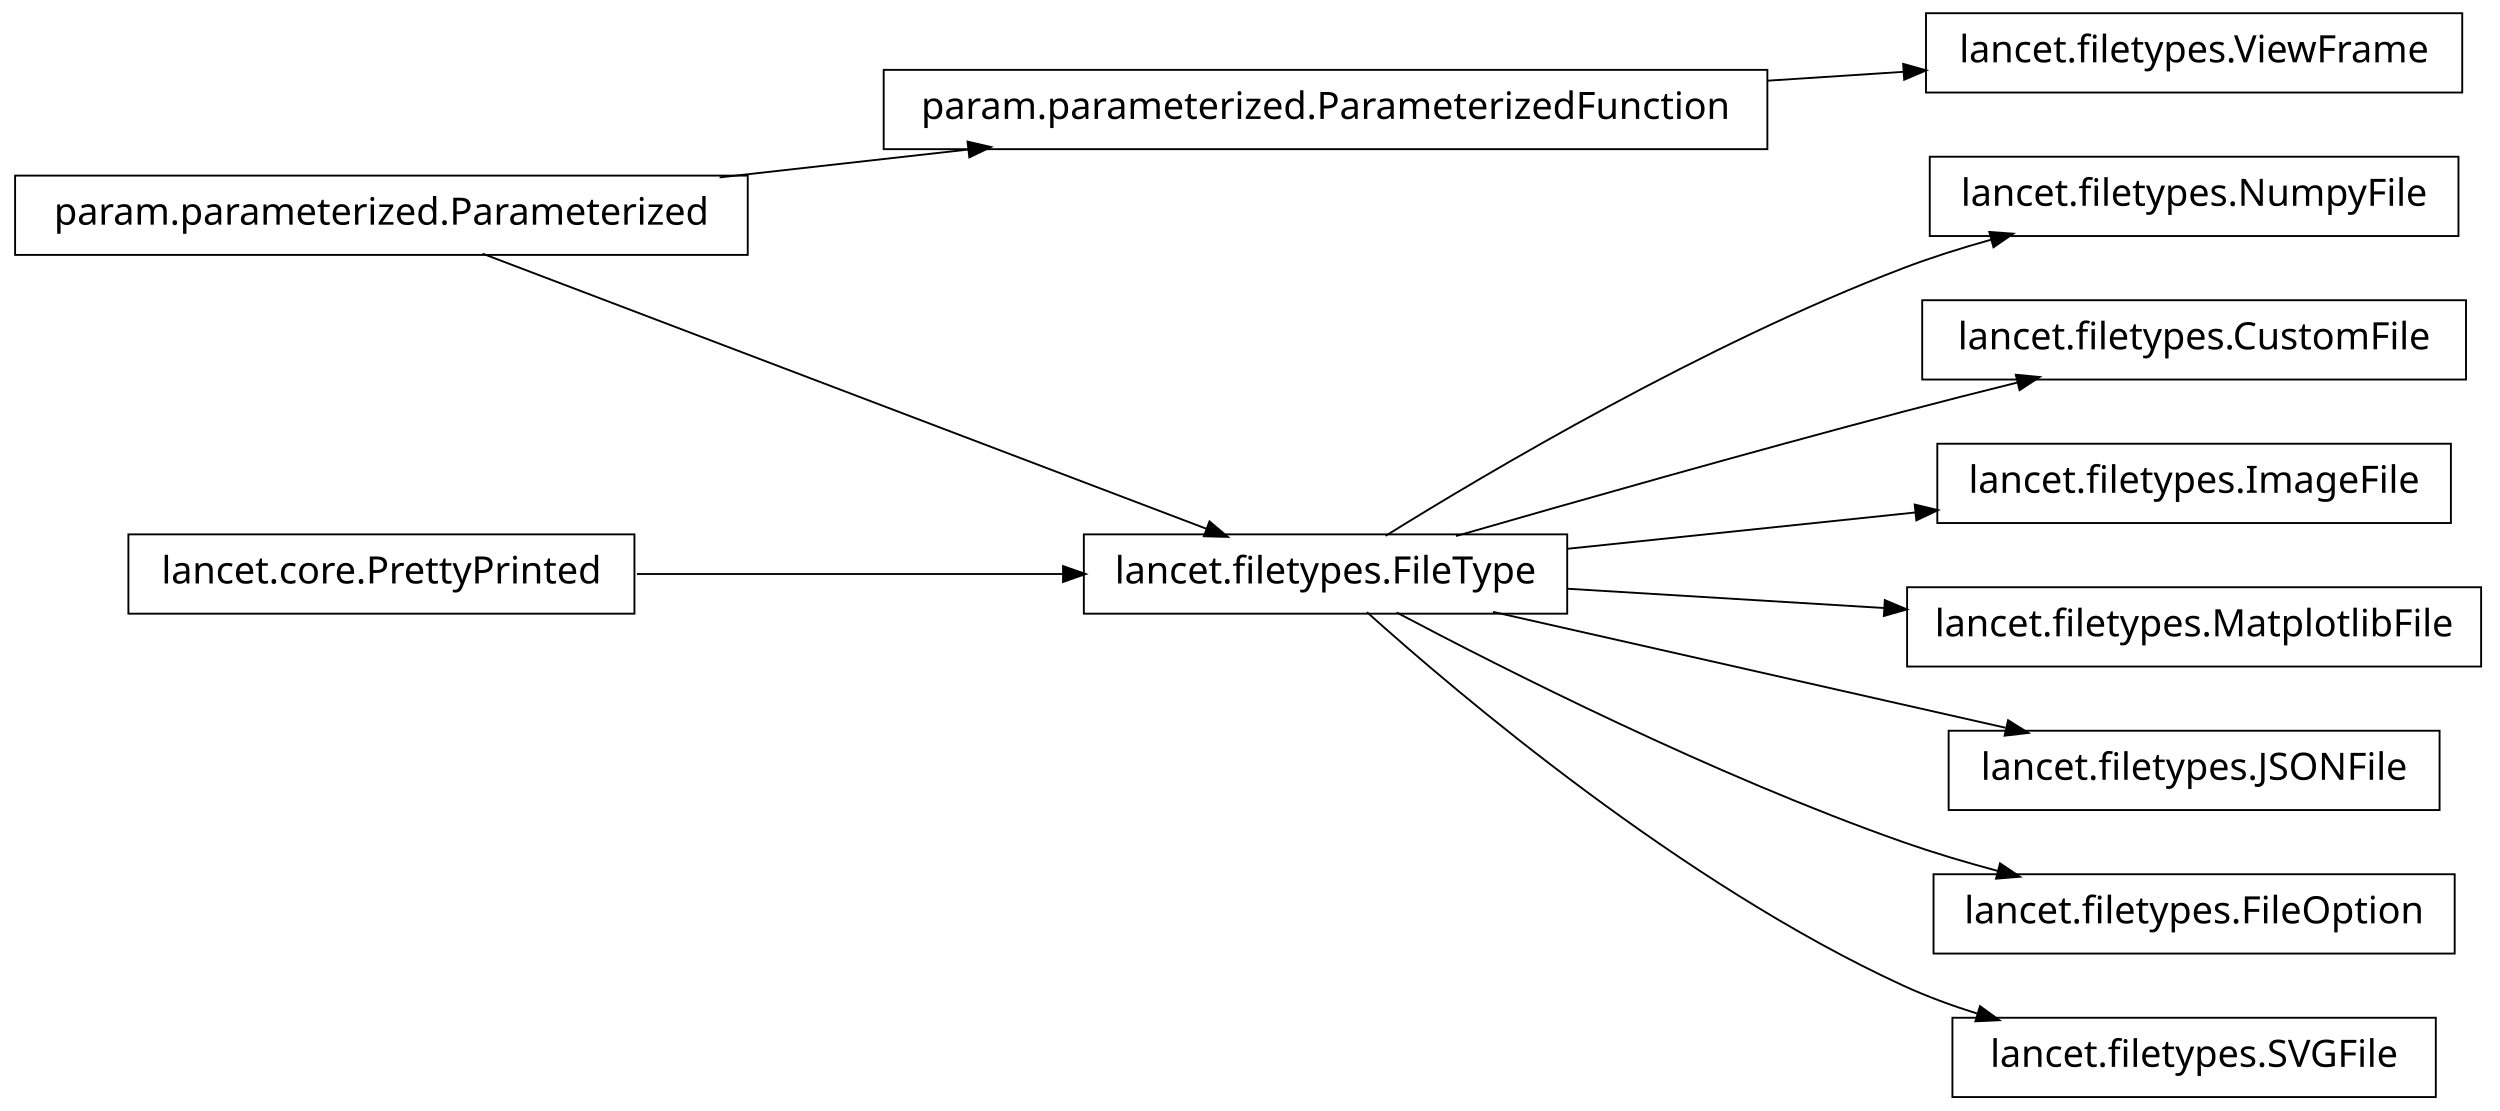
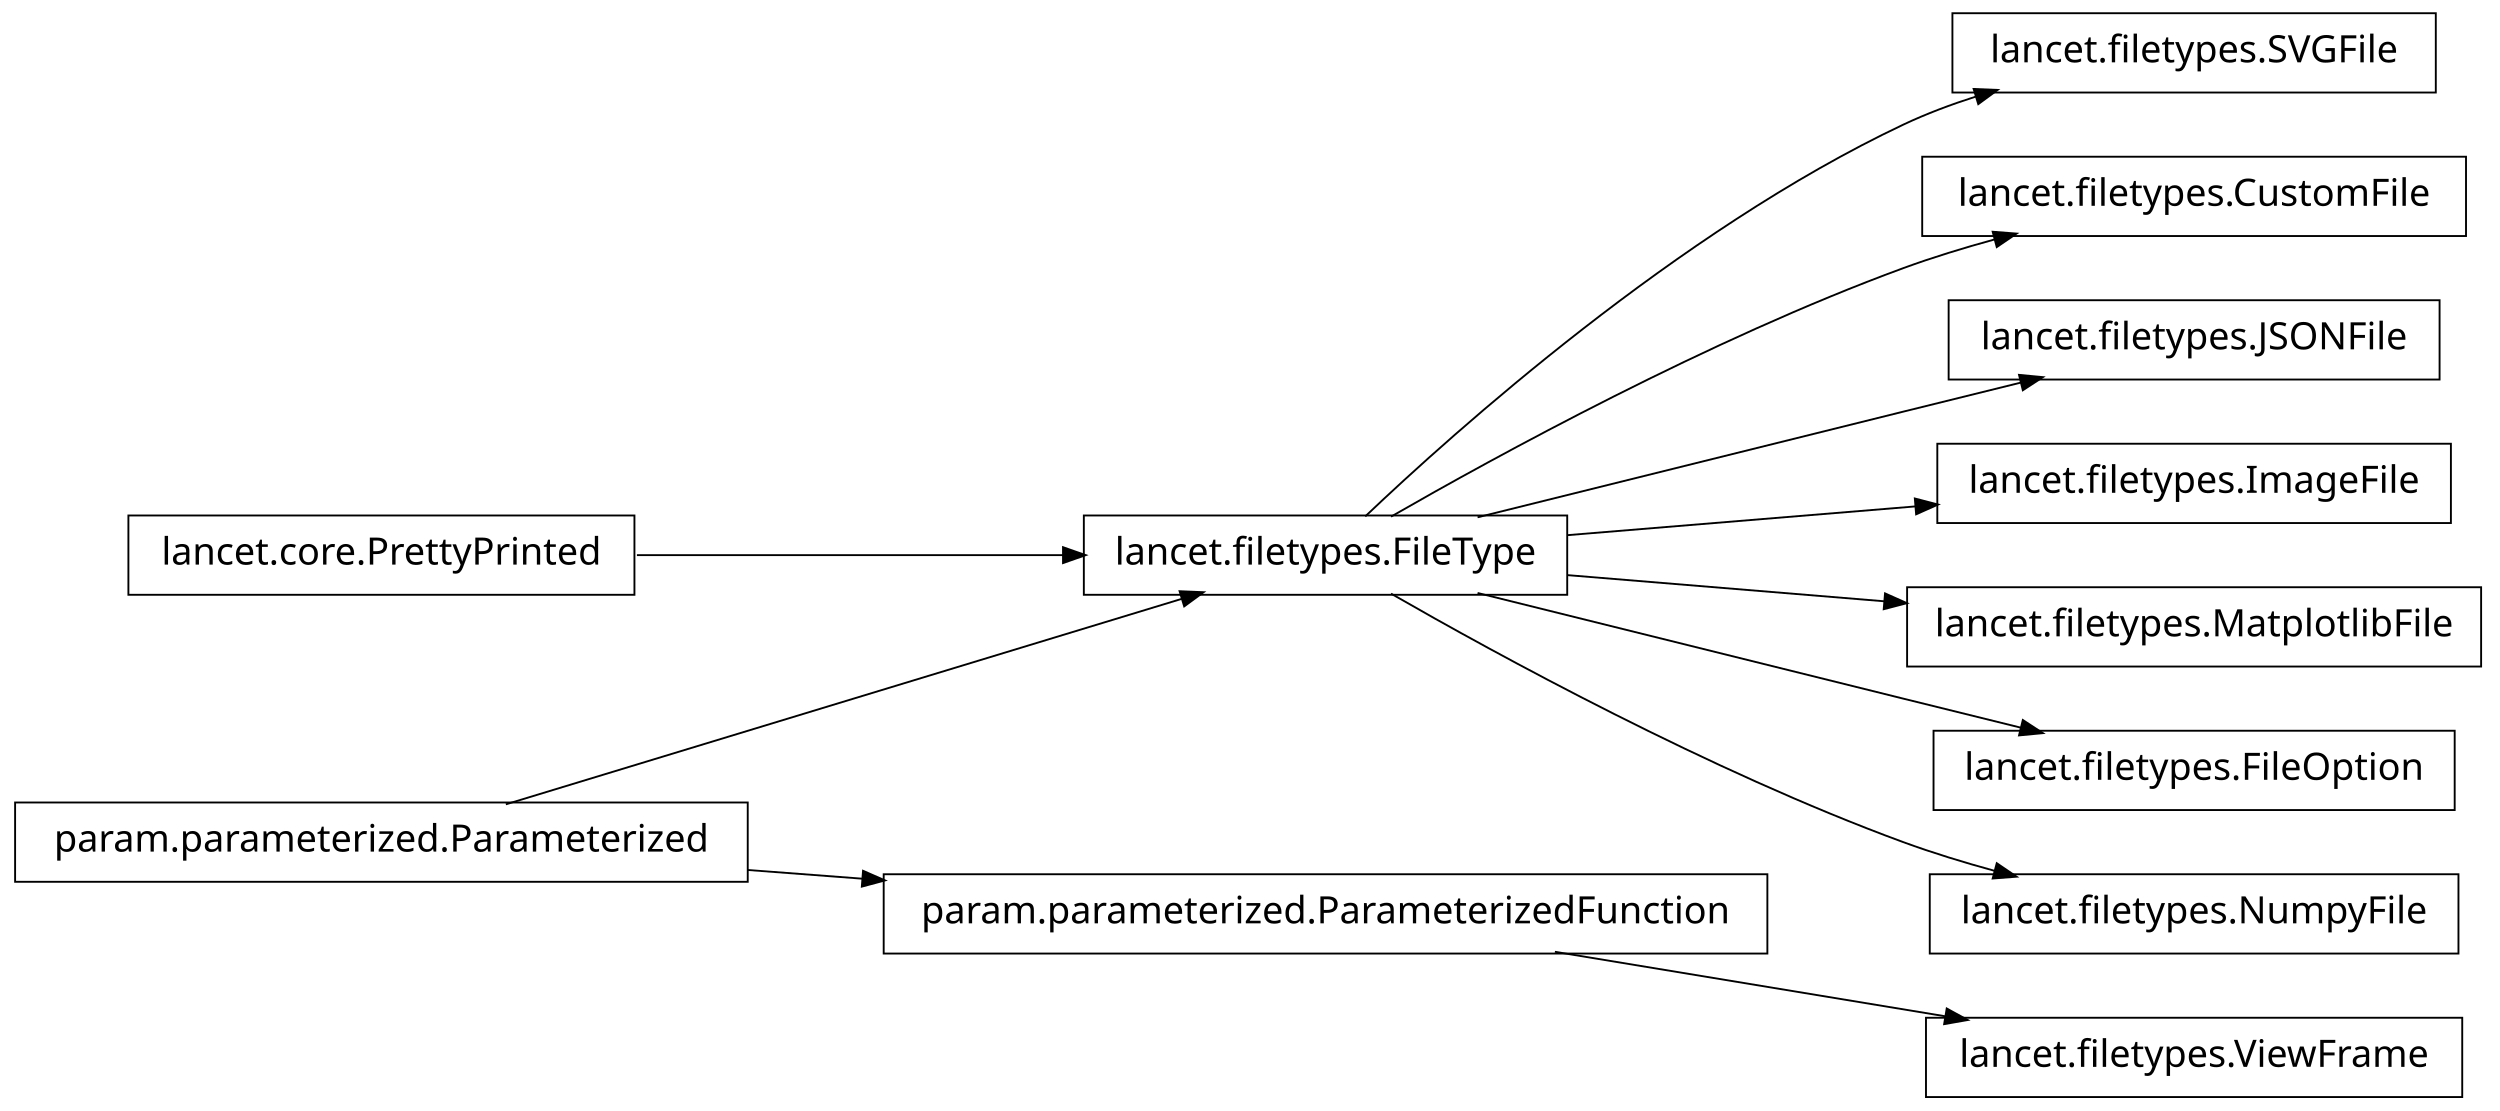
<svg xmlns="http://www.w3.org/2000/svg" width="662pt" height="294pt" viewBox="0.00 0.00 662.00 294.00">
  <g id="graph1" class="graph" transform="scale(1 1) rotate(0) translate(4 290)">
    <polygon fill="white" stroke="white" points="-4,5 -4,-290 659,-290 659,5 -4,5" />
    <g id="node1" class="node">
-       <polygon fill="none" stroke="black" stroke-width="0.5" points="194,-243.5 5.68434e-14,-243.5 0,-222.5 194,-222.5 194,-243.5" />
-       <text text-anchor="middle" x="97" y="-230.5" font-family="Vera" font-size="10.00">param.parameterized.Parameterized</text>
+       <polygon fill="none" stroke="black" stroke-width="0.5" points="164,-153.5 30,-153.5 30,-132.5 164,-132.5 164,-153.5" />
+       <text text-anchor="middle" x="97" y="-140.5" font-family="Vera" font-size="10.00">lancet.core.PrettyPrinted</text>
+     </g>
+     <g id="node4" class="node">
+       <polygon fill="none" stroke="black" stroke-width="0.5" points="411,-153.5 283,-153.5 283,-132.5 411,-132.5 411,-153.5" />
+       <text text-anchor="middle" x="347" y="-140.5" font-family="Vera" font-size="10.00">lancet.filetypes.FileType</text>
+     </g>
+     <g id="edge12" class="edge">
+       <path fill="none" stroke="black" stroke-width="0.5" d="M164.654,-143C199.662,-143 242.332,-143 277.591,-143" />
+       <polygon fill="black" stroke="black" points="277.738,-144.75 282.738,-143 277.738,-141.25 277.738,-144.75" />
+     </g>
+     <g id="node2" class="node">
+       <polygon fill="none" stroke="black" stroke-width="0.5" points="194,-77.5 5.68434e-14,-77.5 0,-56.5 194,-56.5 194,-77.5" />
+       <text text-anchor="middle" x="97" y="-64.5" font-family="Vera" font-size="10.00">param.parameterized.Parameterized</text>
+     </g>
+     <g id="edge14" class="edge">
+       <path fill="none" stroke="black" stroke-width="0.5" d="M129.94,-77.014C176.216,-91.082 260.263,-116.632 309.084,-131.474" />
+       <polygon fill="black" stroke="black" points="308.694,-133.184 313.987,-132.964 309.712,-129.835 308.694,-133.184" />
+     </g>
+     <g id="node11" class="node">
+       <polygon fill="none" stroke="black" stroke-width="0.5" points="464,-58.5 230,-58.5 230,-37.5 464,-37.5 464,-58.5" />
+       <text text-anchor="middle" x="347" y="-45.5" font-family="Vera" font-size="10.00">param.parameterized.ParameterizedFunction</text>
+     </g>
+     <g id="edge20" class="edge">
+       <path fill="none" stroke="black" stroke-width="0.5" d="M194.014,-59.627C204.04,-58.865 214.319,-58.084 224.575,-57.304" />
+       <polygon fill="black" stroke="black" points="224.754,-59.046 229.607,-56.922 224.489,-55.556 224.754,-59.046" />
    </g>
    <g id="node3" class="node">
-       <polygon fill="none" stroke="black" stroke-width="0.5" points="464,-271.5 230,-271.5 230,-250.5 464,-250.5 464,-271.5" />
-       <text text-anchor="middle" x="347" y="-258.5" font-family="Vera" font-size="10.00">param.parameterized.ParameterizedFunction</text>
+       <polygon fill="none" stroke="black" stroke-width="0.5" points="641,-286.5 513,-286.5 513,-265.5 641,-265.5 641,-286.5" />
+       <text text-anchor="middle" x="577" y="-273.5" font-family="Vera" font-size="10.00">lancet.filetypes.SVGFile</text>
    </g>
-     <g id="edge12" class="edge">
-       <path fill="none" stroke="black" stroke-width="0.5" d="M186.55,-243.03C207.952,-245.427 230.865,-247.993 252.483,-250.414" />
-       <polygon fill="black" stroke="black" points="252.492,-252.176 257.656,-250.993 252.882,-248.698 252.492,-252.176" />
+     <g id="edge2" class="edge">
+       <path fill="none" stroke="black" stroke-width="0.5" d="M357.512,-153.252C381.003,-175.58 440.392,-228.855 500,-257 506.052,-259.858 512.582,-262.315 519.191,-264.421" />
+       <polygon fill="black" stroke="black" points="518.959,-266.18 524.252,-265.964 519.98,-262.833 518.959,-266.18" />
    </g>
    <g id="node6" class="node">
-       <polygon fill="none" stroke="black" stroke-width="0.5" points="411,-148.5 283,-148.5 283,-127.5 411,-127.5 411,-148.5" />
-       <text text-anchor="middle" x="347" y="-135.5" font-family="Vera" font-size="10.00">lancet.filetypes.FileType</text>
-     </g>
-     <g id="edge20" class="edge">
-       <path fill="none" stroke="black" stroke-width="0.5" d="M123.754,-222.833C170.275,-205.156 265.838,-168.841 315.489,-149.974" />
-       <polygon fill="black" stroke="black" points="316.386,-151.506 320.438,-148.094 315.142,-148.234 316.386,-151.506" />
-     </g>
-     <g id="node2" class="node">
-       <polygon fill="none" stroke="black" stroke-width="0.5" points="648,-286.5 506,-286.5 506,-265.5 648,-265.5 648,-286.5" />
-       <text text-anchor="middle" x="577" y="-273.5" font-family="Vera" font-size="10.00">lancet.filetypes.ViewFrame</text>
-     </g>
-     <g id="edge2" class="edge">
-       <path fill="none" stroke="black" stroke-width="0.5" d="M464.021,-268.632C476.243,-269.429 488.435,-270.224 500.043,-270.981" />
-       <polygon fill="black" stroke="black" points="500.23,-272.747 505.334,-271.326 500.458,-269.254 500.23,-272.747" />
-     </g>
-     <g id="node5" class="node">
-       <polygon fill="none" stroke="black" stroke-width="0.5" points="647,-248.5 507,-248.5 507,-227.5 647,-227.5 647,-248.5" />
-       <text text-anchor="middle" x="577" y="-235.5" font-family="Vera" font-size="10.00">lancet.filetypes.NumpyFile</text>
+       <polygon fill="none" stroke="black" stroke-width="0.5" points="649,-248.5 505,-248.5 505,-227.5 649,-227.5 649,-248.5" />
+       <text text-anchor="middle" x="577" y="-235.5" font-family="Vera" font-size="10.00">lancet.filetypes.CustomFile</text>
    </g>
    <g id="edge4" class="edge">
-       <path fill="none" stroke="black" stroke-width="0.5" d="M362.909,-148.116C390.054,-164.982 447.487,-198.969 500,-219 507.458,-221.845 515.486,-224.375 523.444,-226.588" />
-       <polygon fill="black" stroke="black" points="523.101,-228.308 528.385,-227.925 524.015,-224.93 523.101,-228.308" />
+       <path fill="none" stroke="black" stroke-width="0.5" d="M364.341,-153.195C392.139,-169.17 448.764,-200.212 500,-219 507.708,-221.826 516.002,-224.367 524.192,-226.602" />
+       <polygon fill="black" stroke="black" points="523.989,-228.358 529.271,-227.953 524.89,-224.976 523.989,-228.358" />
    </g>
-     <g id="node9" class="node">
-       <polygon fill="none" stroke="black" stroke-width="0.5" points="649,-210.5 505,-210.5 505,-189.5 649,-189.5 649,-210.5" />
-       <text text-anchor="middle" x="577" y="-197.5" font-family="Vera" font-size="10.00">lancet.filetypes.CustomFile</text>
+     <g id="node8" class="node">
+       <polygon fill="none" stroke="black" stroke-width="0.5" points="642,-210.5 512,-210.5 512,-189.5 642,-189.5 642,-210.5" />
+       <text text-anchor="middle" x="577" y="-197.5" font-family="Vera" font-size="10.00">lancet.filetypes.JSONFile</text>
    </g>
    <g id="edge6" class="edge">
-       <path fill="none" stroke="black" stroke-width="0.5" d="M381.55,-148.051C412.503,-156.975 459.182,-170.231 500,-181 509.839,-183.596 520.415,-186.277 530.482,-188.777" />
-       <polygon fill="black" stroke="black" points="530.104,-190.486 535.378,-189.988 530.945,-187.088 530.104,-190.486" />
+       <path fill="none" stroke="black" stroke-width="0.5" d="M387.263,-153.018C418.115,-160.689 461.743,-171.529 500,-181 510.108,-183.502 520.963,-186.184 531.242,-188.721" />
+       <polygon fill="black" stroke="black" points="530.963,-190.455 536.237,-189.954 531.802,-187.057 530.963,-190.455" />
    </g>
-     <g id="node11" class="node">
+     <g id="node13" class="node">
      <polygon fill="none" stroke="black" stroke-width="0.5" points="645,-172.5 509,-172.5 509,-151.5 645,-151.5 645,-172.5" />
      <text text-anchor="middle" x="577" y="-159.5" font-family="Vera" font-size="10.00">lancet.filetypes.ImageFile</text>
    </g>
-     <g id="edge8" class="edge">
-       <path fill="none" stroke="black" stroke-width="0.5" d="M411.068,-144.685C439.716,-147.675 473.649,-151.216 503.341,-154.314" />
-       <polygon fill="black" stroke="black" points="503.295,-156.068 508.45,-154.847 503.659,-152.587 503.295,-156.068" />
+     <g id="edge10" class="edge">
+       <path fill="none" stroke="black" stroke-width="0.5" d="M411.068,-148.293C439.716,-150.659 473.649,-153.462 503.341,-155.915" />
+       <polygon fill="black" stroke="black" points="503.323,-157.669 508.45,-156.337 503.611,-154.181 503.323,-157.669" />
    </g>
-     <g id="node13" class="node">
+     <g id="node17" class="node">
      <polygon fill="none" stroke="black" stroke-width="0.5" points="653,-134.5 501,-134.5 501,-113.5 653,-113.5 653,-134.5" />
      <text text-anchor="middle" x="577" y="-121.5" font-family="Vera" font-size="10.00">lancet.filetypes.MatplotlibFile</text>
    </g>
-     <g id="edge10" class="edge">
-       <path fill="none" stroke="black" stroke-width="0.5" d="M411.068,-134.1C437.095,-132.516 467.485,-130.666 495.093,-128.986" />
-       <polygon fill="black" stroke="black" points="495.329,-130.725 500.214,-128.674 495.116,-127.231 495.329,-130.725" />
+     <g id="edge16" class="edge">
+       <path fill="none" stroke="black" stroke-width="0.5" d="M411.068,-137.707C437.095,-135.557 467.485,-133.047 495.093,-130.766" />
+       <polygon fill="black" stroke="black" points="495.375,-132.499 500.214,-130.343 495.086,-129.011 495.375,-132.499" />
    </g>
-     <g id="node16" class="node">
-       <polygon fill="none" stroke="black" stroke-width="0.5" points="642,-96.5 512,-96.5 512,-75.5 642,-75.5 642,-96.5" />
-       <text text-anchor="middle" x="577" y="-83.5" font-family="Vera" font-size="10.00">lancet.filetypes.JSONFile</text>
+     <g id="node19" class="node">
+       <polygon fill="none" stroke="black" stroke-width="0.5" points="646,-96.5 508,-96.5 508,-75.5 646,-75.5 646,-96.5" />
+       <text text-anchor="middle" x="577" y="-83.5" font-family="Vera" font-size="10.00">lancet.filetypes.FileOption</text>
    </g>
-     <g id="edge14" class="edge">
-       <path fill="none" stroke="black" stroke-width="0.5" d="M391.346,-127.974C430.199,-119.19 486.619,-106.434 527.052,-97.293" />
-       <polygon fill="black" stroke="black" points="527.907,-98.894 532.398,-96.084 527.135,-95.48 527.907,-98.894" />
-     </g>
-     <g id="node18" class="node">
-       <polygon fill="none" stroke="black" stroke-width="0.5" points="646,-58.5 508,-58.5 508,-37.5 646,-37.5 646,-58.5" />
-       <text text-anchor="middle" x="577" y="-45.5" font-family="Vera" font-size="10.00">lancet.filetypes.FileOption</text>
-     </g>
-     <g id="edge16" class="edge">
-       <path fill="none" stroke="black" stroke-width="0.5" d="M365.827,-127.817C394.219,-112.797 450,-84.586 500,-67 507.96,-64.2 516.521,-61.652 524.94,-59.396" />
-       <polygon fill="black" stroke="black" points="525.763,-60.989 530.157,-58.029 524.876,-57.604 525.763,-60.989" />
+     <g id="edge18" class="edge">
+       <path fill="none" stroke="black" stroke-width="0.5" d="M387.263,-132.982C418.115,-125.311 461.743,-114.471 500,-105 510.108,-102.498 520.963,-99.816 531.242,-97.279" />
+       <polygon fill="black" stroke="black" points="531.802,-98.943 536.237,-96.046 530.963,-95.545 531.802,-98.943" />
    </g>
    <g id="node22" class="node">
-       <polygon fill="none" stroke="black" stroke-width="0.5" points="641,-20.5 513,-20.5 513,0.5 641,0.5 641,-20.5" />
-       <text text-anchor="middle" x="577" y="-7.5" font-family="Vera" font-size="10.00">lancet.filetypes.SVGFile</text>
+       <polygon fill="none" stroke="black" stroke-width="0.5" points="647,-58.5 507,-58.5 507,-37.5 647,-37.5 647,-58.5" />
+       <text text-anchor="middle" x="577" y="-45.5" font-family="Vera" font-size="10.00">lancet.filetypes.NumpyFile</text>
    </g>
    <g id="edge22" class="edge">
-       <path fill="none" stroke="black" stroke-width="0.5" d="M357.965,-127.9C381.883,-106.415 441.316,-55.947 500,-29 506.182,-26.161 512.846,-23.71 519.575,-21.604" />
-       <polygon fill="black" stroke="black" points="520.441,-23.172 524.727,-20.059 519.435,-19.819 520.441,-23.172" />
+       <path fill="none" stroke="black" stroke-width="0.5" d="M364.341,-132.805C392.139,-116.83 448.764,-85.788 500,-67 507.708,-64.174 516.002,-61.633 524.192,-59.398" />
+       <polygon fill="black" stroke="black" points="524.89,-61.024 529.271,-58.047 523.989,-57.642 524.89,-61.024" />
    </g>
-     <g id="node8" class="node">
-       <polygon fill="none" stroke="black" stroke-width="0.5" points="164,-148.5 30,-148.5 30,-127.5 164,-127.5 164,-148.5" />
-       <text text-anchor="middle" x="97" y="-135.5" font-family="Vera" font-size="10.00">lancet.core.PrettyPrinted</text>
+     <g id="node10" class="node">
+       <polygon fill="none" stroke="black" stroke-width="0.5" points="648,-20.5 506,-20.5 506,0.5 648,0.5 648,-20.5" />
+       <text text-anchor="middle" x="577" y="-7.5" font-family="Vera" font-size="10.00">lancet.filetypes.ViewFrame</text>
    </g>
-     <g id="edge18" class="edge">
-       <path fill="none" stroke="black" stroke-width="0.5" d="M164.654,-138C199.662,-138 242.332,-138 277.591,-138" />
-       <polygon fill="black" stroke="black" points="277.738,-139.75 282.738,-138 277.738,-136.25 277.738,-139.75" />
+     <g id="edge8" class="edge">
+       <path fill="none" stroke="black" stroke-width="0.5" d="M407.731,-37.966C439.566,-32.706 478.602,-26.257 511.16,-20.878" />
+       <polygon fill="black" stroke="black" points="511.68,-22.566 516.328,-20.024 511.11,-19.113 511.68,-22.566" />
    </g>
  </g>
</svg>
